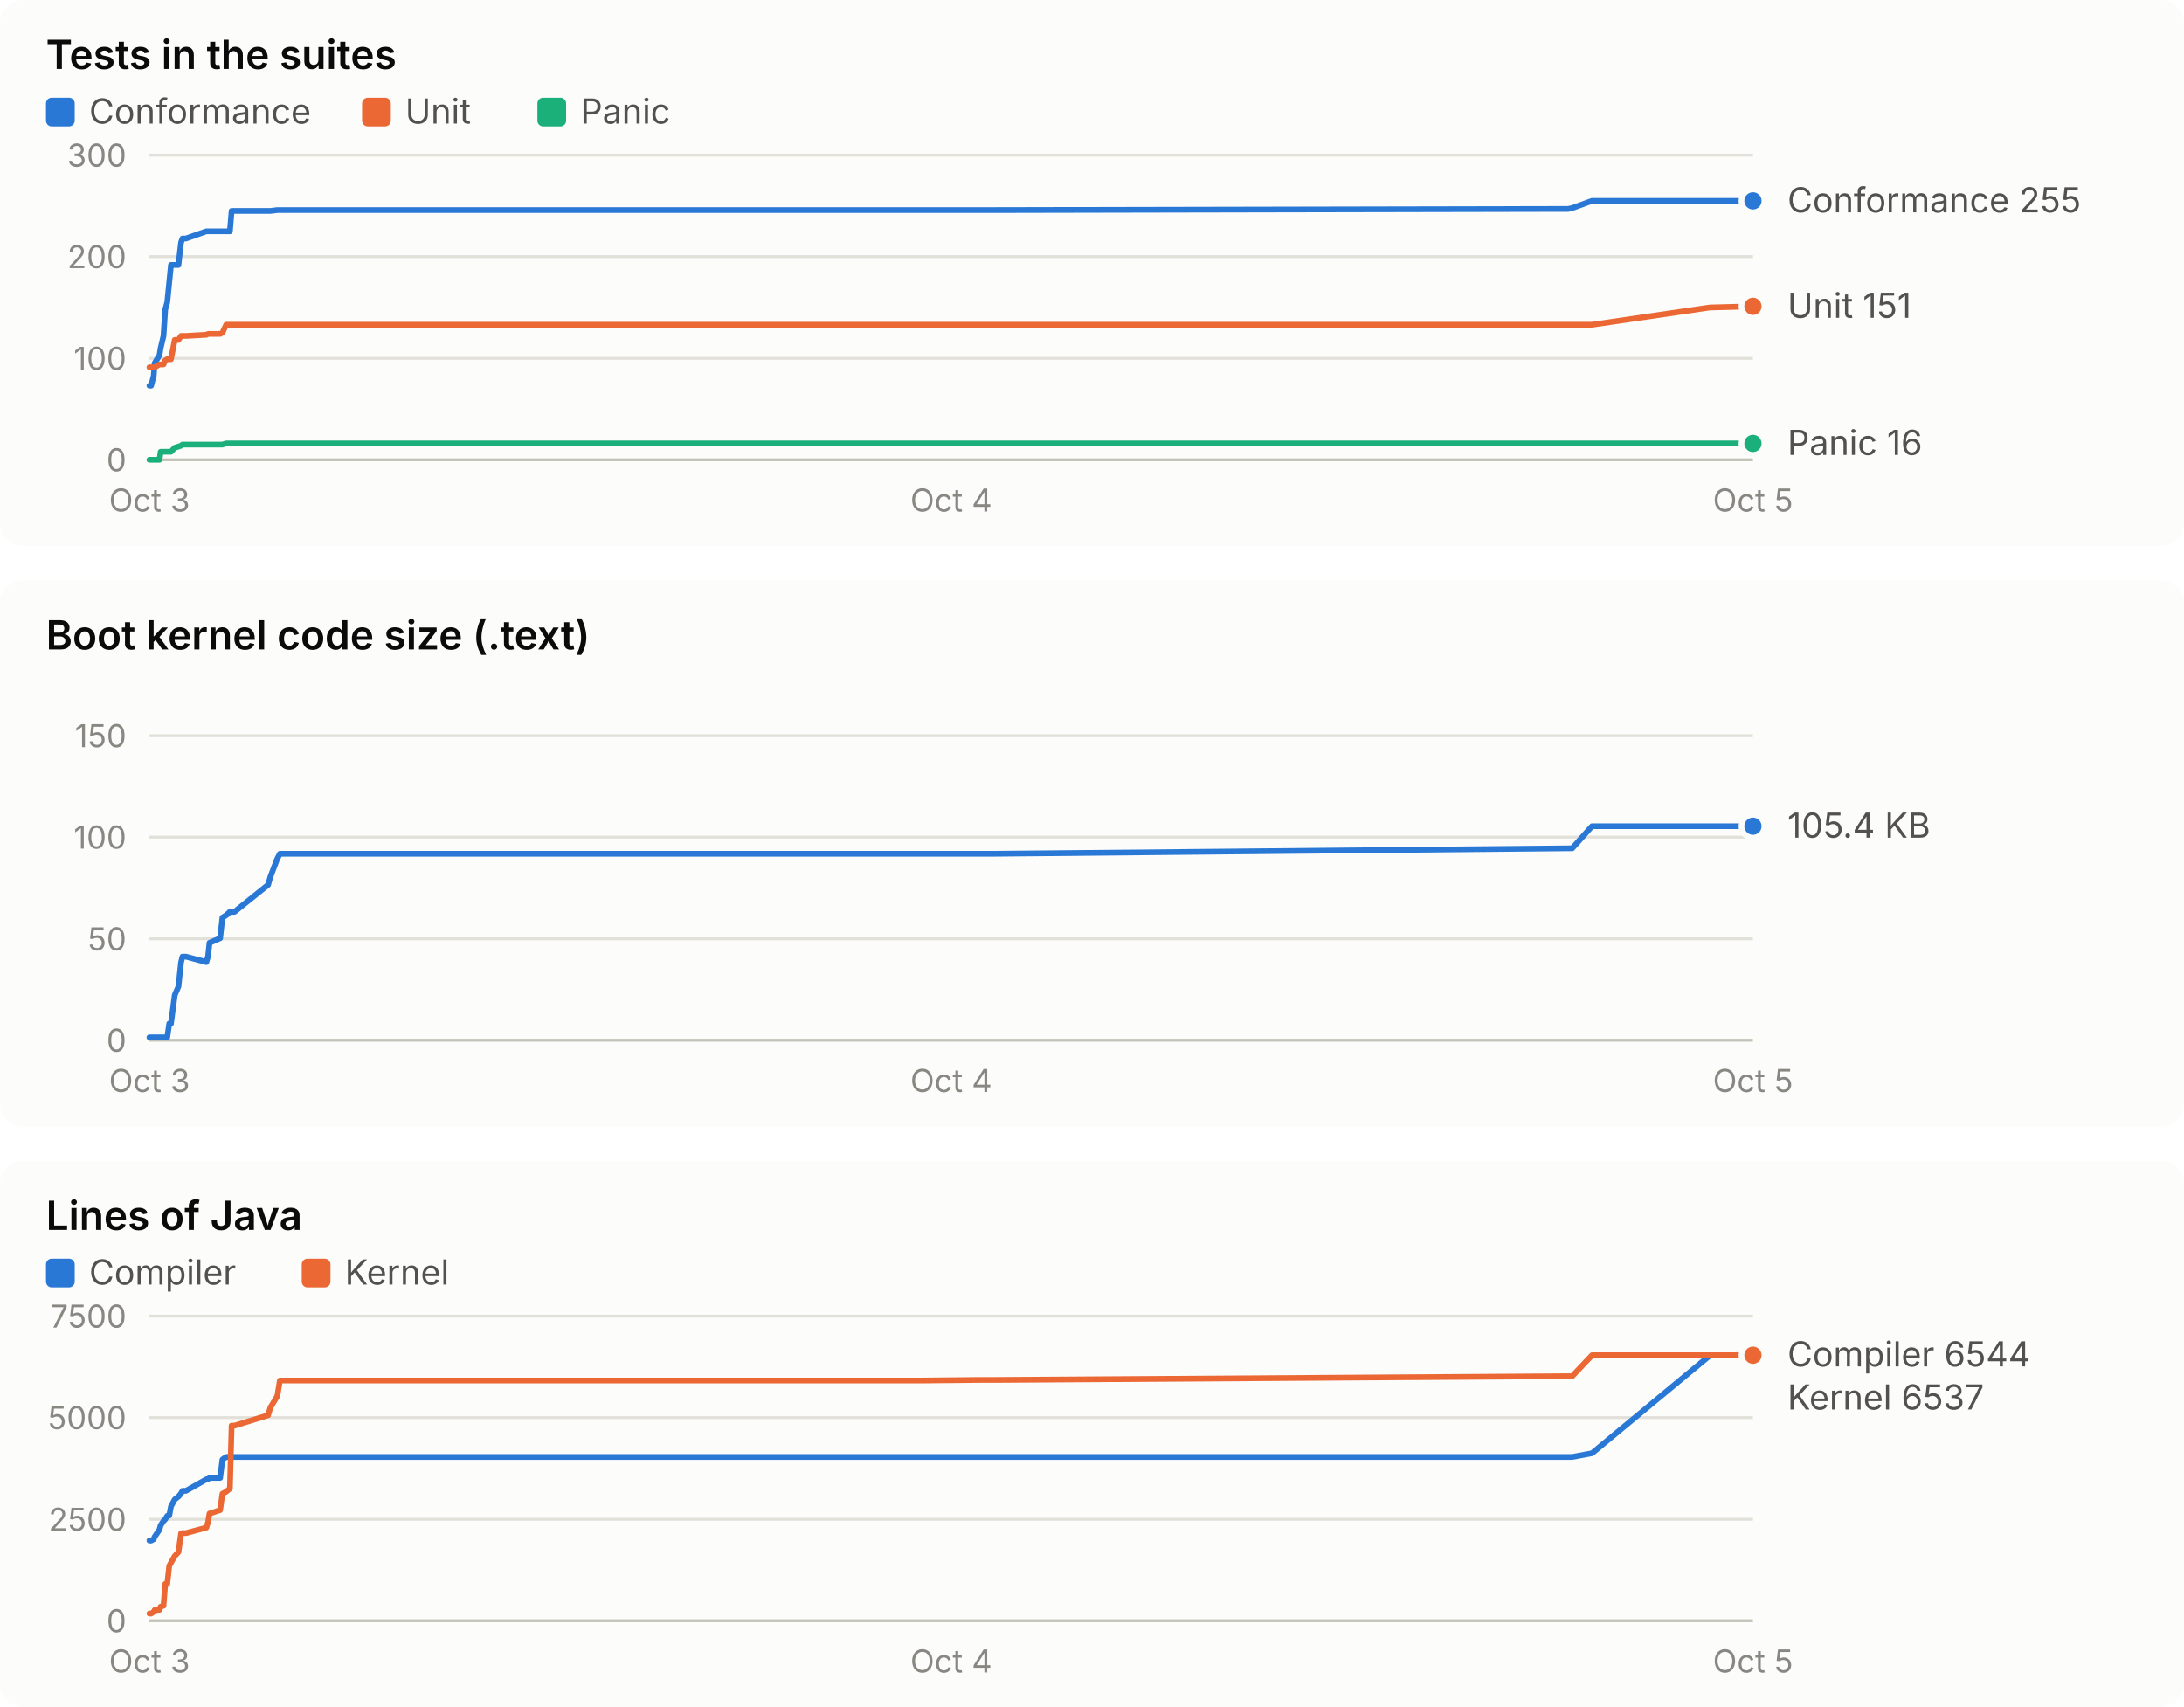
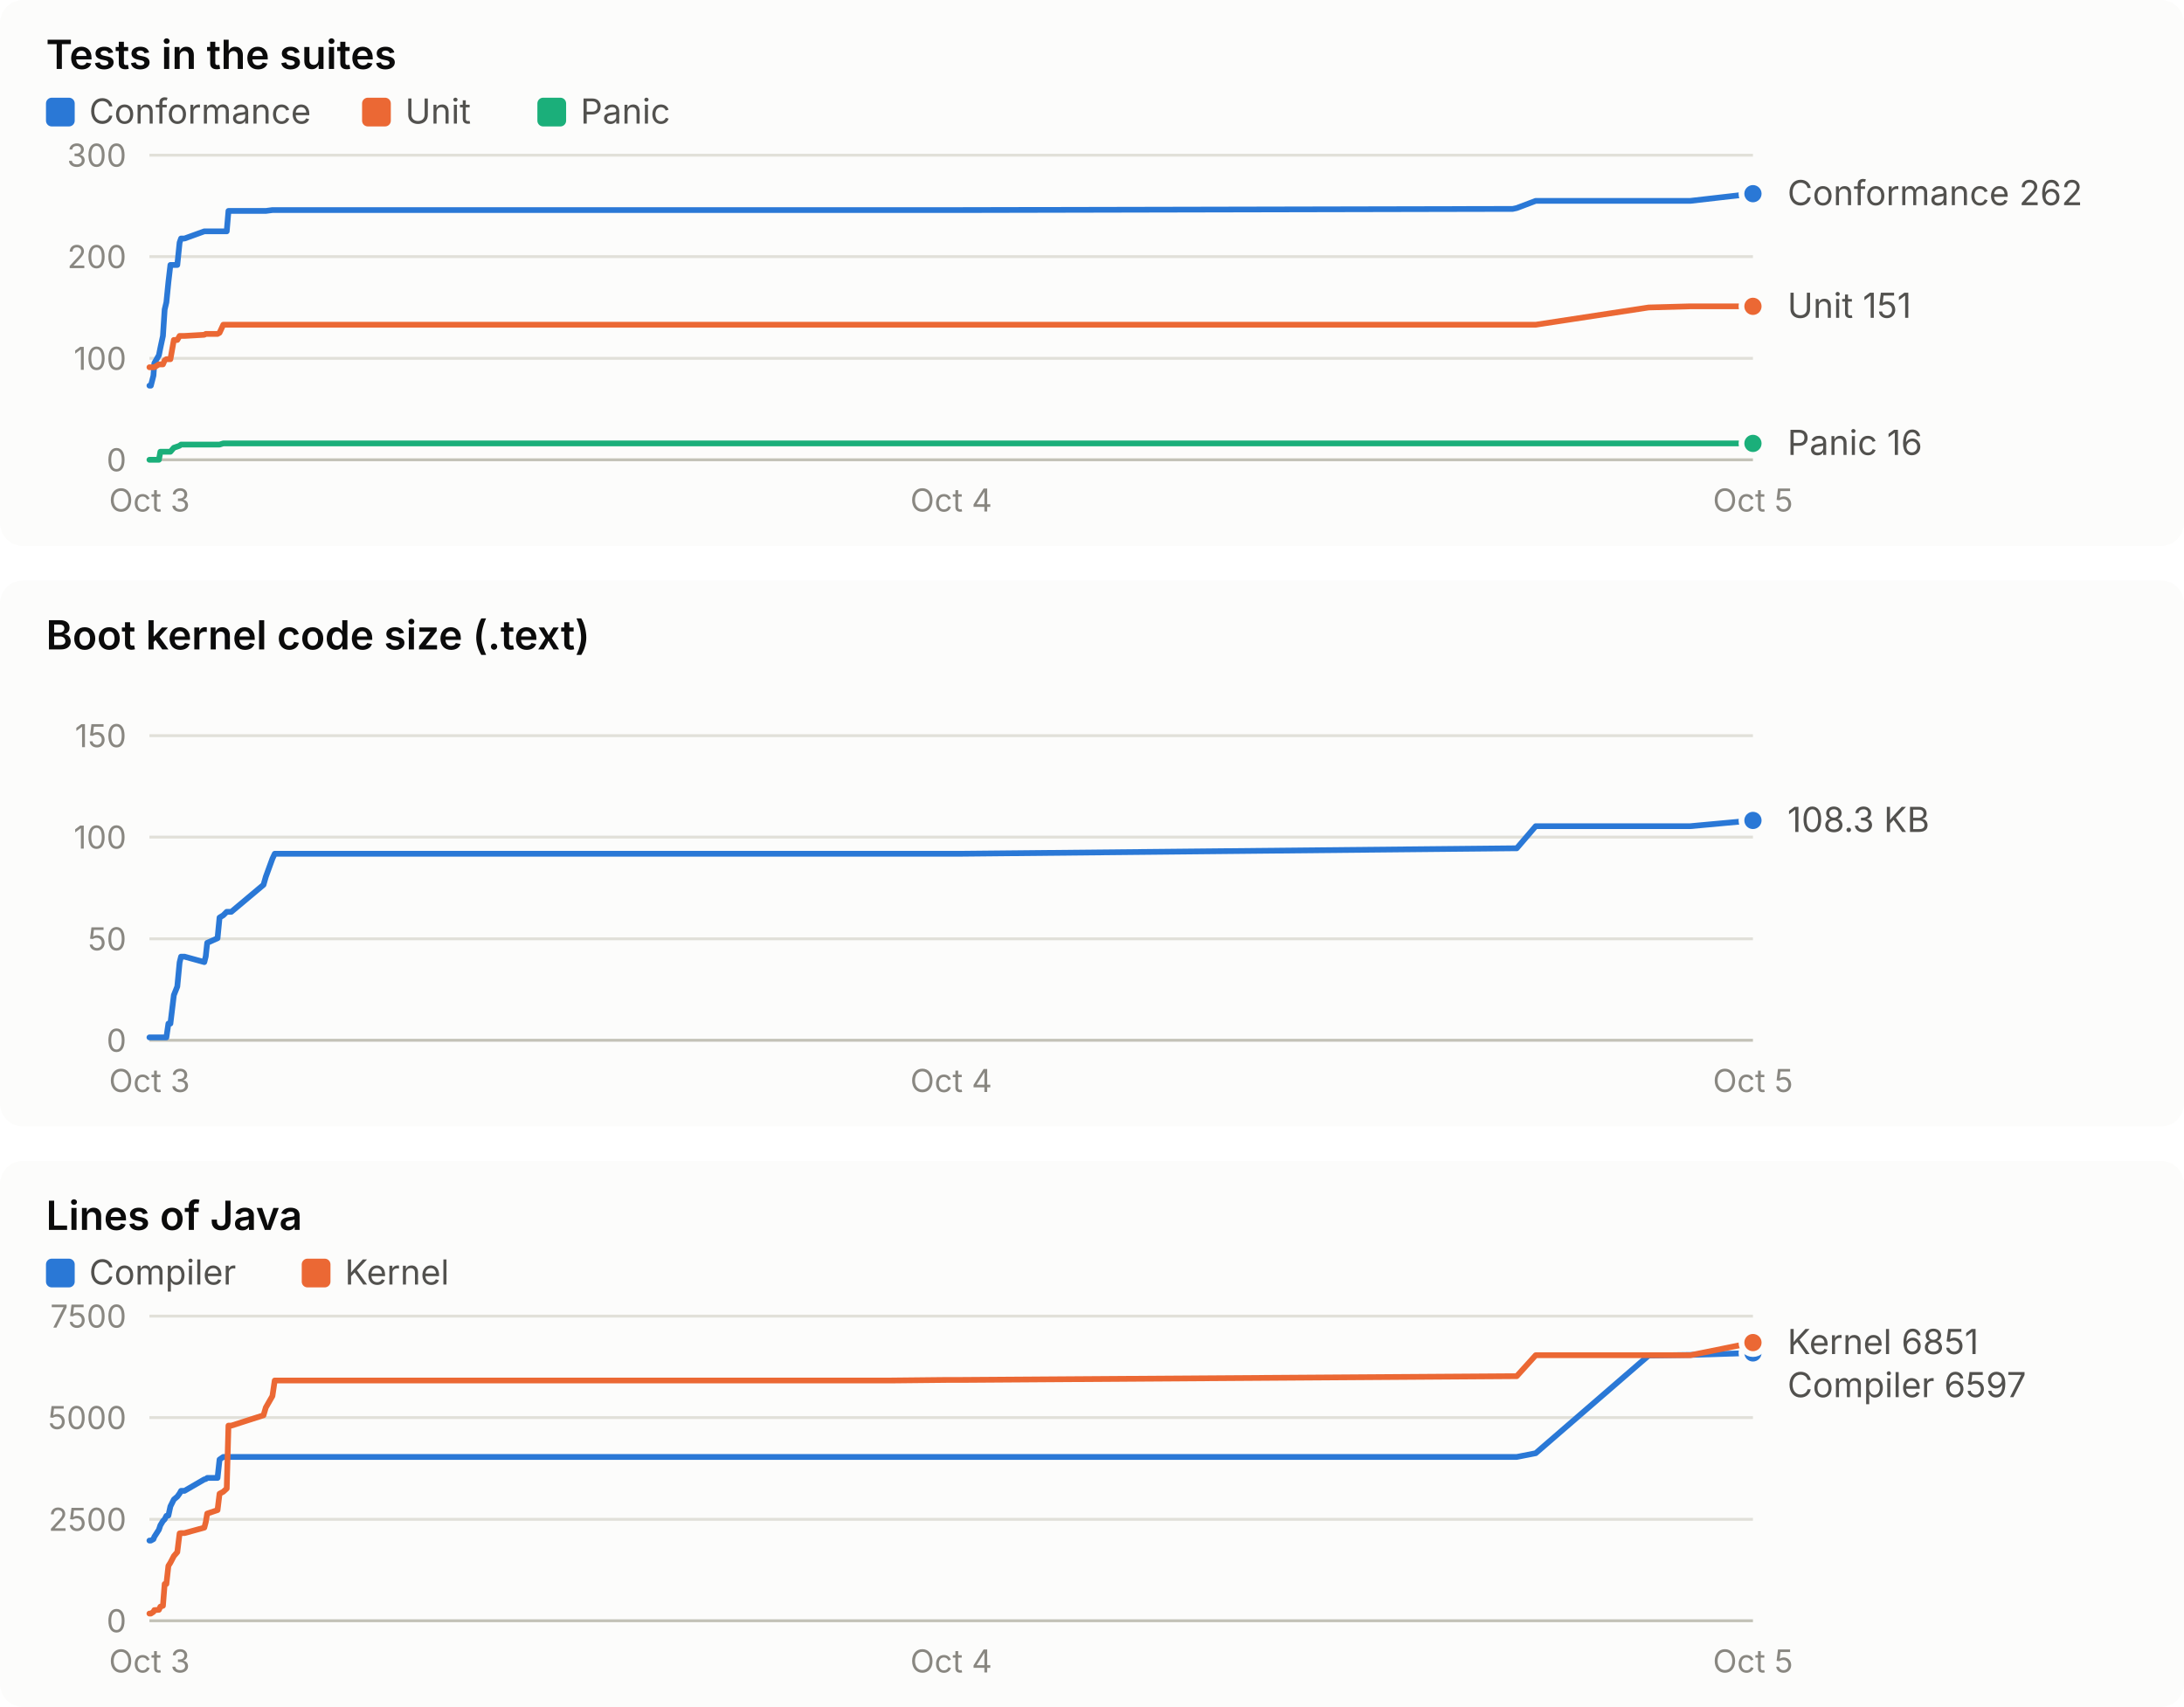
<svg xmlns="http://www.w3.org/2000/svg" width="760" height="594" viewBox="0 0 760 594" role="img" font-family="system-ui, -apple-system, 'Segoe UI', sans-serif">
  <rect x="0" y="0" width="760" height="190" rx="8" fill="#fcfcfb" />
  <text x="16.0" y="24.0" fill="#0b0b0b" font-size="14" font-weight="600" text-anchor="start" style="font-variant-numeric: tabular-nums">Tests in the suites</text>
  <rect x="16" y="34" width="10" height="10" rx="2" fill="#2a78d6" />
  <text x="31.0" y="43.0" fill="#52514e" font-size="12" font-weight="400" text-anchor="start" style="font-variant-numeric: tabular-nums">Conformance</text>
  <rect x="126" y="34" width="10" height="10" rx="2" fill="#eb6834" />
  <text x="141.0" y="43.0" fill="#52514e" font-size="12" font-weight="400" text-anchor="start" style="font-variant-numeric: tabular-nums">Unit</text>
  <rect x="187" y="34" width="10" height="10" rx="2" fill="#1baf7a" />
  <text x="202.0" y="43.0" fill="#52514e" font-size="12" font-weight="400" text-anchor="start" style="font-variant-numeric: tabular-nums">Panic</text>
  <line x1="52.0" x2="610.0" y1="160.0" y2="160.0" stroke="#c3c2b7" stroke-width="1" />
  <text x="44.0" y="164.0" fill="#898781" font-size="11" font-weight="400" text-anchor="end" style="font-variant-numeric: tabular-nums">0</text>
  <line x1="52.0" x2="610.0" y1="124.7" y2="124.7" stroke="#e1e0d9" stroke-width="1" />
  <text x="44.0" y="128.7" fill="#898781" font-size="11" font-weight="400" text-anchor="end" style="font-variant-numeric: tabular-nums">100</text>
  <line x1="52.0" x2="610.0" y1="89.3" y2="89.3" stroke="#e1e0d9" stroke-width="1" />
  <text x="44.0" y="93.3" fill="#898781" font-size="11" font-weight="400" text-anchor="end" style="font-variant-numeric: tabular-nums">200</text>
  <line x1="52.0" x2="610.0" y1="54.0" y2="54.0" stroke="#e1e0d9" stroke-width="1" />
  <text x="44.0" y="58.0" fill="#898781" font-size="11" font-weight="400" text-anchor="end" style="font-variant-numeric: tabular-nums">300</text>
  <text x="52.0" y="178.0" fill="#898781" font-size="11" font-weight="400" text-anchor="middle" style="font-variant-numeric: tabular-nums">Oct 3</text>
  <text x="331.0" y="178.0" fill="#898781" font-size="11" font-weight="400" text-anchor="middle" style="font-variant-numeric: tabular-nums">Oct 4</text>
  <text x="610.0" y="178.0" fill="#898781" font-size="11" font-weight="400" text-anchor="middle" style="font-variant-numeric: tabular-nums">Oct 5</text>
-   <polyline points="52.0,134.2 52.6,134.2 53.5,130.7 53.8,126.4 55.5,123.6 55.9,121.1 56.9,116.9 57.5,107.7 58.2,105.2 58.9,98.2 59.5,92.2 60.8,92.2 62.1,92.2 63.0,84.4 63.5,83.0 64.7,83.0 71.8,80.5 72.4,80.5 72.9,80.5 76.6,80.5 77.4,80.5 78.7,80.5 80.0,80.5 80.6,73.4 81.6,73.4 93.3,73.4 94.1,73.4 96.5,73.1 97.4,73.1 312.9,73.1 313.8,73.1 316.4,73.1 320.6,73.1 340.7,73.1 345.8,73.1 545.7,72.7 547.1,72.4 554.0,69.9 595.0,69.9 610.0,69.9" fill="none" stroke="#2a78d6" stroke-width="2" stroke-linejoin="round" stroke-linecap="round" />
-   <circle cx="610.0" cy="69.9" r="4" fill="#2a78d6" stroke="#fcfcfb" stroke-width="2" />
-   <polyline points="52.0,127.8 52.6,127.8 53.5,127.8 53.8,127.8 55.5,126.8 55.9,126.8 56.9,126.8 57.5,125.4 58.2,125.0 58.9,125.0 59.5,125.0 60.8,118.3 62.1,118.3 63.0,116.9 63.5,116.9 64.7,116.9 71.8,116.5 72.4,116.2 72.9,116.2 76.6,116.2 77.4,115.8 78.7,113.0 80.0,113.0 80.6,113.0 81.6,113.0 93.3,113.0 94.1,113.0 96.5,113.0 97.4,113.0 312.9,113.0 313.8,113.0 316.4,113.0 320.6,113.0 340.7,113.0 345.8,113.0 545.7,113.0 547.1,113.0 554.0,113.0 595.0,107.0 610.0,106.6" fill="none" stroke="#eb6834" stroke-width="2" stroke-linejoin="round" stroke-linecap="round" />
+   <polyline points="52.0,134.2 52.5,134.2 53.4,130.7 53.7,126.4 55.3,123.6 55.8,121.1 56.7,116.9 57.3,107.7 57.9,105.2 58.6,98.2 59.3,92.2 60.5,92.2 61.7,92.2 62.5,84.4 63.0,83.0 64.2,83.0 71.1,80.5 71.6,80.5 72.1,80.5 75.7,80.5 76.4,80.5 77.7,80.5 78.9,80.5 79.5,73.4 80.5,73.4 91.7,73.4 92.5,73.4 94.8,73.1 95.6,73.1 302.7,73.1 303.5,73.1 306.1,73.1 310.1,73.1 329.4,73.1 334.3,73.1 526.4,72.7 527.8,72.4 534.4,69.9 573.7,69.9 588.2,69.9 610.0,67.4" fill="none" stroke="#2a78d6" stroke-width="2" stroke-linejoin="round" stroke-linecap="round" />
+   <circle cx="610.0" cy="67.4" r="4" fill="#2a78d6" stroke="#fcfcfb" stroke-width="2" />
+   <polyline points="52.0,127.8 52.5,127.8 53.4,127.8 53.7,127.8 55.3,126.8 55.8,126.8 56.7,126.8 57.3,125.4 57.9,125.0 58.6,125.0 59.3,125.0 60.5,118.3 61.7,118.3 62.5,116.9 63.0,116.9 64.2,116.9 71.1,116.5 71.6,116.2 72.1,116.2 75.7,116.2 76.4,115.8 77.7,113.0 78.9,113.0 79.5,113.0 80.5,113.0 91.7,113.0 92.5,113.0 94.8,113.0 95.6,113.0 302.7,113.0 303.5,113.0 306.1,113.0 310.1,113.0 329.4,113.0 334.3,113.0 526.4,113.0 527.8,113.0 534.4,113.0 573.7,107.0 588.2,106.6 610.0,106.6" fill="none" stroke="#eb6834" stroke-width="2" stroke-linejoin="round" stroke-linecap="round" />
  <circle cx="610.0" cy="106.6" r="4" fill="#eb6834" stroke="#fcfcfb" stroke-width="2" />
-   <polyline points="52.0,160.0 52.6,160.0 53.5,160.0 53.8,160.0 55.5,160.0 55.9,157.2 56.9,157.2 57.5,157.2 58.2,157.2 58.9,157.2 59.5,157.2 60.8,155.8 62.1,155.4 63.0,155.1 63.5,154.7 64.7,154.7 71.8,154.7 72.4,154.7 72.9,154.7 76.6,154.7 77.4,154.7 78.7,154.3 80.0,154.3 80.6,154.3 81.6,154.3 93.3,154.3 94.1,154.3 96.5,154.3 97.4,154.3 312.9,154.3 313.8,154.3 316.4,154.3 320.6,154.3 340.7,154.3 345.8,154.3 545.7,154.3 547.1,154.3 554.0,154.3 595.0,154.3 610.0,154.3" fill="none" stroke="#1baf7a" stroke-width="2" stroke-linejoin="round" stroke-linecap="round" />
+   <polyline points="52.0,160.0 52.5,160.0 53.4,160.0 53.7,160.0 55.3,160.0 55.8,157.2 56.7,157.2 57.3,157.2 57.9,157.2 58.6,157.2 59.3,157.2 60.5,155.8 61.7,155.4 62.5,155.1 63.0,154.7 64.2,154.7 71.1,154.7 71.6,154.7 72.1,154.7 75.7,154.7 76.4,154.7 77.7,154.3 78.9,154.3 79.5,154.3 80.5,154.3 91.7,154.3 92.5,154.3 94.8,154.3 95.6,154.3 302.7,154.3 303.5,154.3 306.1,154.3 310.1,154.3 329.4,154.3 334.3,154.3 526.4,154.3 527.8,154.3 534.4,154.3 573.7,154.3 588.2,154.3 610.0,154.3" fill="none" stroke="#1baf7a" stroke-width="2" stroke-linejoin="round" stroke-linecap="round" />
  <circle cx="610.0" cy="154.3" r="4" fill="#1baf7a" stroke="#fcfcfb" stroke-width="2" />
-   <text x="622.0" y="73.9" fill="#52514e" font-size="12" font-weight="400" text-anchor="start" style="font-variant-numeric: tabular-nums">Conformance 255</text>
+   <text x="622.0" y="71.4" fill="#52514e" font-size="12" font-weight="400" text-anchor="start" style="font-variant-numeric: tabular-nums">Conformance 262</text>
  <text x="622.0" y="110.6" fill="#52514e" font-size="12" font-weight="400" text-anchor="start" style="font-variant-numeric: tabular-nums">Unit 151</text>
  <text x="622.0" y="158.3" fill="#52514e" font-size="12" font-weight="400" text-anchor="start" style="font-variant-numeric: tabular-nums">Panic 16</text>
  <rect x="0" y="202" width="760" height="190" rx="8" fill="#fcfcfb" />
  <text x="16.0" y="226.0" fill="#0b0b0b" font-size="14" font-weight="600" text-anchor="start" style="font-variant-numeric: tabular-nums">Boot kernel code size (.text)</text>
  <line x1="52.0" x2="610.0" y1="362.0" y2="362.0" stroke="#c3c2b7" stroke-width="1" />
  <text x="44.0" y="366.0" fill="#898781" font-size="11" font-weight="400" text-anchor="end" style="font-variant-numeric: tabular-nums">0</text>
  <line x1="52.0" x2="610.0" y1="326.7" y2="326.7" stroke="#e1e0d9" stroke-width="1" />
  <text x="44.0" y="330.7" fill="#898781" font-size="11" font-weight="400" text-anchor="end" style="font-variant-numeric: tabular-nums">50</text>
  <line x1="52.0" x2="610.0" y1="291.3" y2="291.3" stroke="#e1e0d9" stroke-width="1" />
  <text x="44.0" y="295.3" fill="#898781" font-size="11" font-weight="400" text-anchor="end" style="font-variant-numeric: tabular-nums">100</text>
  <line x1="52.0" x2="610.0" y1="256.0" y2="256.0" stroke="#e1e0d9" stroke-width="1" />
  <text x="44.0" y="260.0" fill="#898781" font-size="11" font-weight="400" text-anchor="end" style="font-variant-numeric: tabular-nums">150</text>
  <text x="52.0" y="380.0" fill="#898781" font-size="11" font-weight="400" text-anchor="middle" style="font-variant-numeric: tabular-nums">Oct 3</text>
  <text x="331.0" y="380.0" fill="#898781" font-size="11" font-weight="400" text-anchor="middle" style="font-variant-numeric: tabular-nums">Oct 4</text>
  <text x="610.0" y="380.0" fill="#898781" font-size="11" font-weight="400" text-anchor="middle" style="font-variant-numeric: tabular-nums">Oct 5</text>
-   <polyline points="52.0,361.0 52.6,361.0 53.5,361.0 53.8,361.0 55.5,361.0 55.9,361.0 56.9,361.0 57.5,361.0 58.2,361.0 58.9,356.2 59.5,356.2 60.8,346.3 62.1,343.3 63.0,334.9 63.5,332.9 64.7,332.9 71.8,334.8 72.4,332.8 72.9,328.1 76.6,326.5 77.4,319.3 78.7,318.5 80.0,317.3 80.6,317.3 81.6,317.3 93.3,307.9 94.1,305.1 96.5,298.8 97.4,297.1 312.9,297.1 313.8,297.1 316.4,297.1 320.6,297.1 340.7,297.1 345.8,297.1 545.7,295.2 547.1,295.2 554.0,287.5 595.0,287.5 610.0,287.5" fill="none" stroke="#2a78d6" stroke-width="2" stroke-linejoin="round" stroke-linecap="round" />
-   <circle cx="610.0" cy="287.5" r="4" fill="#2a78d6" stroke="#fcfcfb" stroke-width="2" />
-   <text x="622.0" y="291.5" fill="#52514e" font-size="12" font-weight="400" text-anchor="start" style="font-variant-numeric: tabular-nums">105.4 KB</text>
+   <polyline points="52.0,361.0 52.5,361.0 53.4,361.0 53.7,361.0 55.3,361.0 55.8,361.0 56.7,361.0 57.3,361.0 57.9,361.0 58.6,356.2 59.3,356.2 60.5,346.3 61.7,343.3 62.5,334.9 63.0,332.9 64.2,332.9 71.1,334.8 71.6,332.8 72.1,328.1 75.7,326.5 76.4,319.3 77.7,318.5 78.9,317.3 79.5,317.3 80.5,317.3 91.7,307.9 92.5,305.1 94.8,298.8 95.6,297.1 302.7,297.1 303.5,297.1 306.1,297.1 310.1,297.1 329.4,297.1 334.3,297.1 526.4,295.2 527.8,295.2 534.4,287.5 573.7,287.5 588.2,287.5 610.0,285.5" fill="none" stroke="#2a78d6" stroke-width="2" stroke-linejoin="round" stroke-linecap="round" />
+   <circle cx="610.0" cy="285.5" r="4" fill="#2a78d6" stroke="#fcfcfb" stroke-width="2" />
+   <text x="622.0" y="289.5" fill="#52514e" font-size="12" font-weight="400" text-anchor="start" style="font-variant-numeric: tabular-nums">108.3 KB</text>
  <rect x="0" y="404" width="760" height="190" rx="8" fill="#fcfcfb" />
  <text x="16.0" y="428.0" fill="#0b0b0b" font-size="14" font-weight="600" text-anchor="start" style="font-variant-numeric: tabular-nums">Lines of Java</text>
  <rect x="16" y="438" width="10" height="10" rx="2" fill="#2a78d6" />
  <text x="31.0" y="447.0" fill="#52514e" font-size="12" font-weight="400" text-anchor="start" style="font-variant-numeric: tabular-nums">Compiler</text>
  <rect x="105" y="438" width="10" height="10" rx="2" fill="#eb6834" />
  <text x="120.0" y="447.0" fill="#52514e" font-size="12" font-weight="400" text-anchor="start" style="font-variant-numeric: tabular-nums">Kernel</text>
  <line x1="52.0" x2="610.0" y1="564.0" y2="564.0" stroke="#c3c2b7" stroke-width="1" />
  <text x="44.0" y="568.0" fill="#898781" font-size="11" font-weight="400" text-anchor="end" style="font-variant-numeric: tabular-nums">0</text>
  <line x1="52.0" x2="610.0" y1="528.7" y2="528.7" stroke="#e1e0d9" stroke-width="1" />
  <text x="44.0" y="532.7" fill="#898781" font-size="11" font-weight="400" text-anchor="end" style="font-variant-numeric: tabular-nums">2500</text>
  <line x1="52.0" x2="610.0" y1="493.3" y2="493.3" stroke="#e1e0d9" stroke-width="1" />
  <text x="44.0" y="497.3" fill="#898781" font-size="11" font-weight="400" text-anchor="end" style="font-variant-numeric: tabular-nums">5000</text>
  <line x1="52.0" x2="610.0" y1="458.0" y2="458.0" stroke="#e1e0d9" stroke-width="1" />
  <text x="44.0" y="462.0" fill="#898781" font-size="11" font-weight="400" text-anchor="end" style="font-variant-numeric: tabular-nums">7500</text>
  <text x="52.0" y="582.0" fill="#898781" font-size="11" font-weight="400" text-anchor="middle" style="font-variant-numeric: tabular-nums">Oct 3</text>
  <text x="331.0" y="582.0" fill="#898781" font-size="11" font-weight="400" text-anchor="middle" style="font-variant-numeric: tabular-nums">Oct 4</text>
  <text x="610.0" y="582.0" fill="#898781" font-size="11" font-weight="400" text-anchor="middle" style="font-variant-numeric: tabular-nums">Oct 5</text>
-   <polyline points="52.0,536.1 52.6,536.1 53.5,535.6 53.8,534.8 55.5,532.3 55.9,530.8 56.9,529.3 57.5,528.7 58.2,527.5 58.9,527.4 59.5,524.2 60.8,521.8 62.1,520.8 63.0,519.7 63.5,518.8 64.7,518.8 71.8,514.8 72.4,514.7 72.9,514.3 76.6,514.3 77.4,507.9 78.7,507.0 80.0,507.0 80.6,507.0 81.6,507.0 93.3,507.0 94.1,507.0 96.5,507.0 97.4,507.0 312.9,507.0 313.8,507.0 316.4,507.0 320.6,507.0 340.7,507.0 345.8,507.0 545.7,507.0 547.1,507.0 554.0,505.7 595.0,471.7 610.0,471.5" fill="none" stroke="#2a78d6" stroke-width="2" stroke-linejoin="round" stroke-linecap="round" />
-   <circle cx="610.0" cy="471.5" r="4" fill="#2a78d6" stroke="#fcfcfb" stroke-width="2" />
-   <polyline points="52.0,561.5 52.6,561.5 53.5,560.9 53.8,560.3 55.5,560.2 55.9,559.1 56.9,558.8 57.5,551.2 58.2,551.2 58.9,544.9 59.5,543.8 60.8,541.5 62.1,540.1 63.0,533.6 63.5,533.5 64.7,533.5 71.8,531.6 72.4,529.7 72.9,526.7 76.6,525.5 77.4,519.8 78.7,519.1 80.0,518.0 80.6,496.1 81.6,496.1 93.3,492.5 94.1,489.8 96.5,485.8 97.4,480.4 312.9,480.4 313.8,480.4 316.4,480.4 320.6,480.4 340.7,480.2 345.8,480.2 545.7,478.9 547.1,478.9 554.0,471.6 595.0,471.6 610.0,471.6" fill="none" stroke="#eb6834" stroke-width="2" stroke-linejoin="round" stroke-linecap="round" />
-   <circle cx="610.0" cy="471.6" r="4" fill="#eb6834" stroke="#fcfcfb" stroke-width="2" />
-   <text x="622.0" y="475.5" fill="#52514e" font-size="12" font-weight="400" text-anchor="start" style="font-variant-numeric: tabular-nums">Compiler 6544</text>
-   <text x="622.0" y="490.5" fill="#52514e" font-size="12" font-weight="400" text-anchor="start" style="font-variant-numeric: tabular-nums">Kernel 6537</text>
+   <polyline points="52.0,536.1 52.5,536.1 53.4,535.6 53.7,534.8 55.3,532.3 55.8,530.8 56.7,529.3 57.3,528.7 57.9,527.5 58.6,527.4 59.3,524.2 60.5,521.8 61.7,520.8 62.5,519.7 63.0,518.8 64.2,518.8 71.1,514.8 71.6,514.7 72.1,514.3 75.7,514.3 76.4,507.9 77.7,507.0 78.9,507.0 79.5,507.0 80.5,507.0 91.7,507.0 92.5,507.0 94.8,507.0 95.6,507.0 302.7,507.0 303.5,507.0 306.1,507.0 310.1,507.0 329.4,507.0 334.3,507.0 526.4,507.0 527.8,507.0 534.4,505.7 573.7,471.7 588.2,471.5 610.0,470.8" fill="none" stroke="#2a78d6" stroke-width="2" stroke-linejoin="round" stroke-linecap="round" />
+   <circle cx="610.0" cy="470.8" r="4" fill="#2a78d6" stroke="#fcfcfb" stroke-width="2" />
+   <polyline points="52.0,561.5 52.5,561.5 53.4,560.9 53.7,560.3 55.3,560.2 55.8,559.1 56.7,558.8 57.3,551.2 57.9,551.2 58.6,544.9 59.3,543.8 60.5,541.5 61.7,540.1 62.5,533.6 63.0,533.5 64.2,533.5 71.1,531.6 71.6,529.7 72.1,526.7 75.7,525.5 76.4,519.8 77.7,519.1 78.9,518.0 79.5,496.1 80.5,496.1 91.7,492.5 92.5,489.8 94.8,485.8 95.6,480.4 302.7,480.4 303.5,480.4 306.1,480.4 310.1,480.4 329.4,480.2 334.3,480.2 526.4,478.9 527.8,478.9 534.4,471.6 573.7,471.6 588.2,471.6 610.0,467.2" fill="none" stroke="#eb6834" stroke-width="2" stroke-linejoin="round" stroke-linecap="round" />
+   <circle cx="610.0" cy="467.2" r="4" fill="#eb6834" stroke="#fcfcfb" stroke-width="2" />
+   <text x="622.0" y="471.2" fill="#52514e" font-size="12" font-weight="400" text-anchor="start" style="font-variant-numeric: tabular-nums">Kernel 6851</text>
+   <text x="622.0" y="486.2" fill="#52514e" font-size="12" font-weight="400" text-anchor="start" style="font-variant-numeric: tabular-nums">Compiler 6597</text>
</svg>
